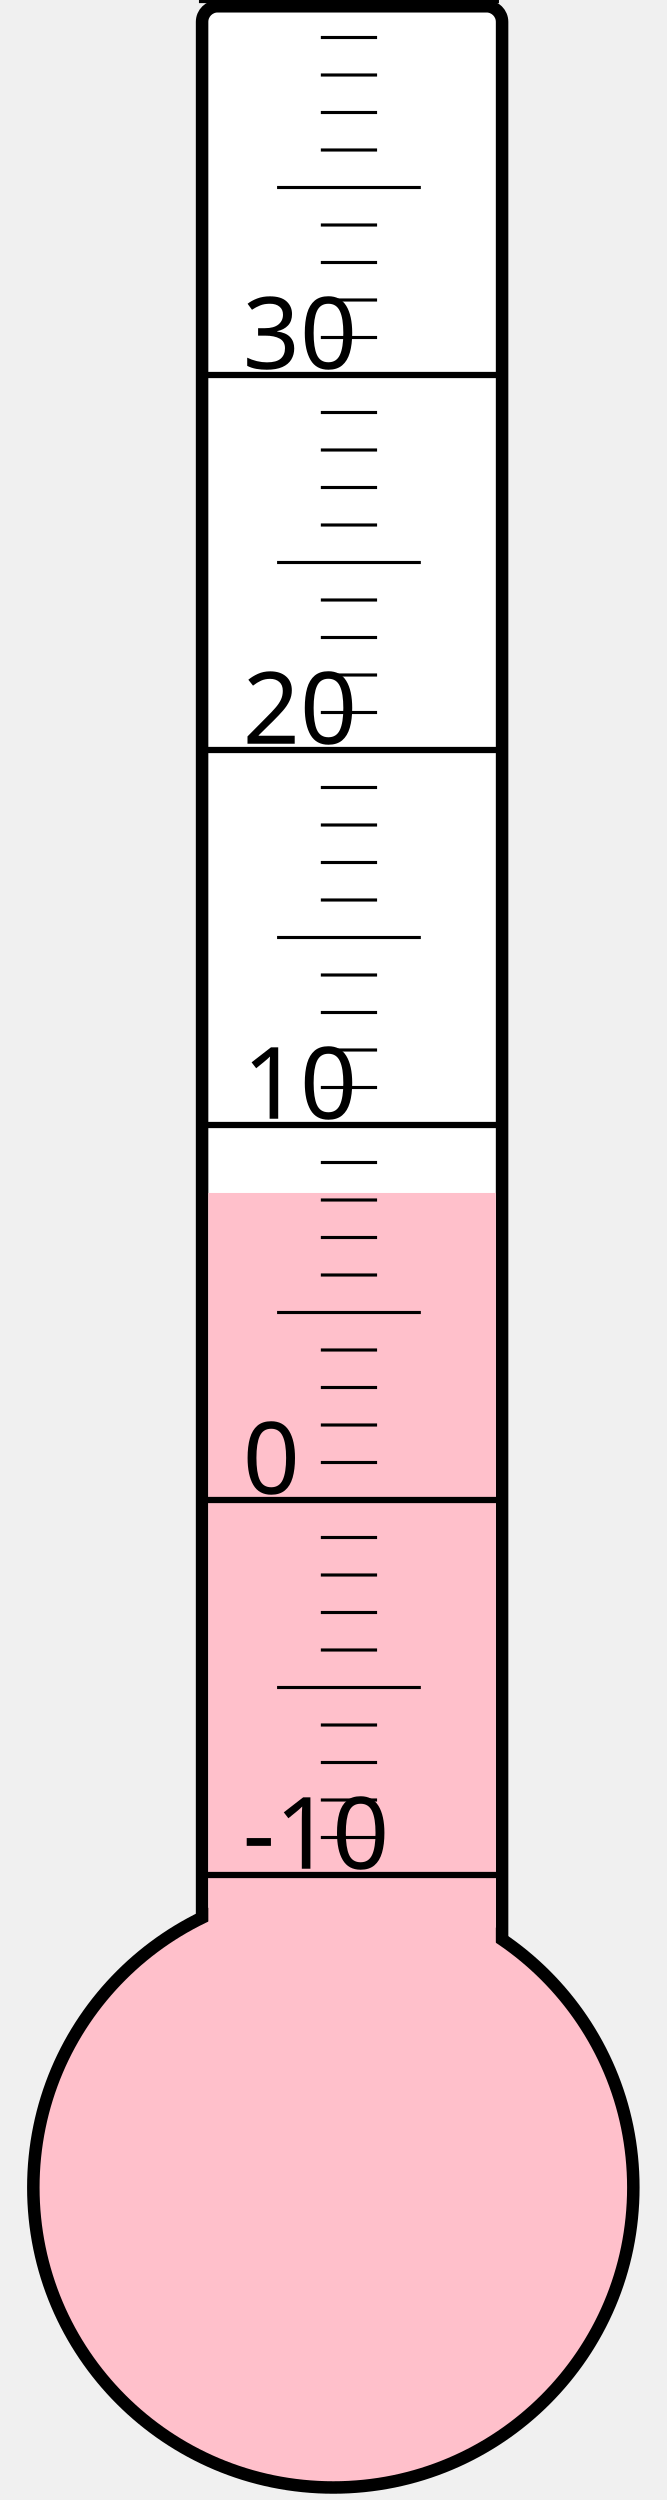
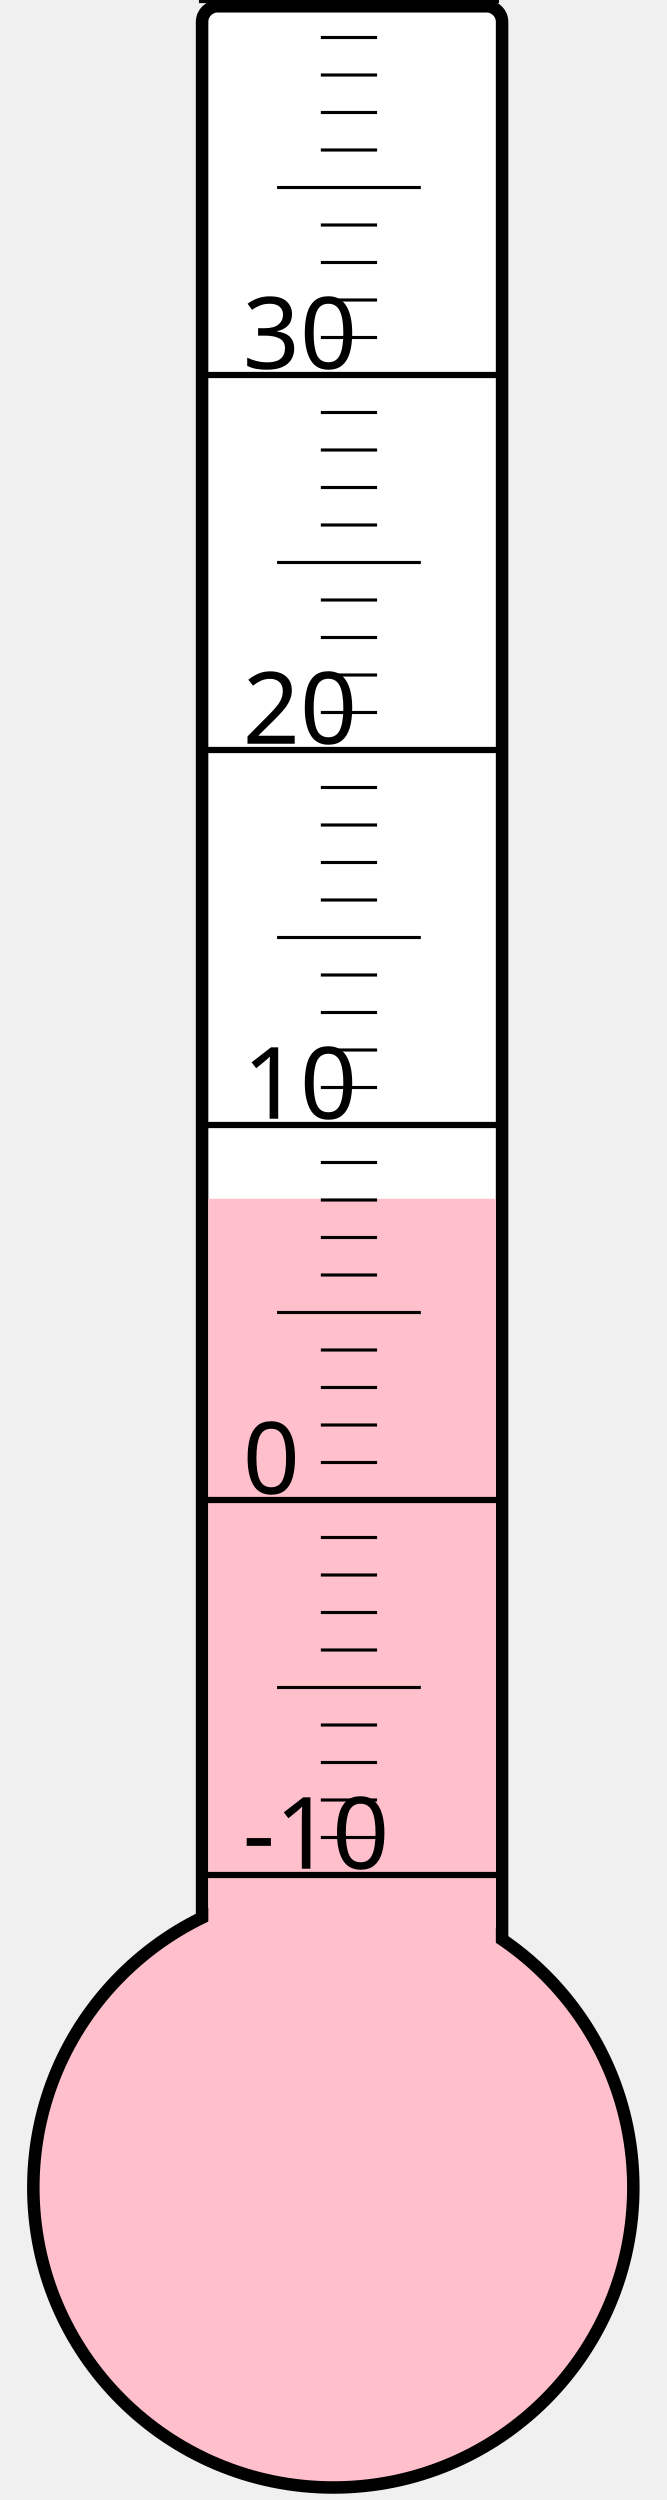
<svg xmlns="http://www.w3.org/2000/svg" width="40px" height="150px" viewBox="0 0 200 800">
  <rect width="200" height="800" x="0" y="0" style="fill: #ffffeb; fill-opacity: 0;" />
  <rect width="96" height="680" x="58" y="2" rx="5" ry="5" style="fill: white; fill-opacity: 1; stroke: black; stroke-width: 4;" />
  <circle cx="100" cy="700" r="96" style="fill: pink; stroke: black; stroke-width: 4;" />
-   <rect width="92" height="318.25" x="60" y="381.75" style="fill: pink; fill-opacity: 1; stroke-width: 0;" />
+   <rect width="92" height="316.375" x="60" y="383.625" style="fill: pink; fill-opacity: 1; stroke-width: 0;" />
  <text x="71" y="598" style="font-family: sans-serif; font-size: 24pt;">-10</text>
  <text x="71" y="478" style="font-family: sans-serif; font-size: 24pt;">0</text>
  <text x="71" y="358" style="font-family: sans-serif; font-size: 24pt;">10</text>
  <text x="71" y="238" style="font-family: sans-serif; font-size: 24pt;">20</text>
  <text x="71" y="118" style="font-family: sans-serif; font-size: 24pt;">30</text>
  <g style="stroke: black;">
    <line x1="57" y1="600" x2="153" y2="600" style="stroke-width: 2;" />
    <line x1="96" y1="588" x2="114" y2="588" style="stroke-width: 1;" />
    <line x1="96" y1="576" x2="114" y2="576" style="stroke-width: 1;" />
    <line x1="96" y1="564" x2="114" y2="564" style="stroke-width: 1;" />
    <line x1="96" y1="552" x2="114" y2="552" style="stroke-width: 1;" />
    <line x1="82" y1="540" x2="128" y2="540" style="stroke-width: 1;" />
    <line x1="96" y1="528" x2="114" y2="528" style="stroke-width: 1;" />
    <line x1="96" y1="516" x2="114" y2="516" style="stroke-width: 1;" />
    <line x1="96" y1="504" x2="114" y2="504" style="stroke-width: 1;" />
    <line x1="96" y1="492" x2="114" y2="492" style="stroke-width: 1;" />
    <line x1="57" y1="480" x2="153" y2="480" style="stroke-width: 2;" />
    <line x1="96" y1="468" x2="114" y2="468" style="stroke-width: 1;" />
    <line x1="96" y1="456" x2="114" y2="456" style="stroke-width: 1;" />
    <line x1="96" y1="444" x2="114" y2="444" style="stroke-width: 1;" />
    <line x1="96" y1="432" x2="114" y2="432" style="stroke-width: 1;" />
    <line x1="82" y1="420" x2="128" y2="420" style="stroke-width: 1;" />
    <line x1="96" y1="408" x2="114" y2="408" style="stroke-width: 1;" />
    <line x1="96" y1="396" x2="114" y2="396" style="stroke-width: 1;" />
    <line x1="96" y1="384" x2="114" y2="384" style="stroke-width: 1;" />
    <line x1="96" y1="372" x2="114" y2="372" style="stroke-width: 1;" />
    <line x1="57" y1="360" x2="153" y2="360" style="stroke-width: 2;" />
    <line x1="96" y1="348" x2="114" y2="348" style="stroke-width: 1;" />
    <line x1="96" y1="336" x2="114" y2="336" style="stroke-width: 1;" />
    <line x1="96" y1="324" x2="114" y2="324" style="stroke-width: 1;" />
    <line x1="96" y1="312" x2="114" y2="312" style="stroke-width: 1;" />
    <line x1="82" y1="300" x2="128" y2="300" style="stroke-width: 1;" />
    <line x1="96" y1="288" x2="114" y2="288" style="stroke-width: 1;" />
    <line x1="96" y1="276" x2="114" y2="276" style="stroke-width: 1;" />
    <line x1="96" y1="264" x2="114" y2="264" style="stroke-width: 1;" />
    <line x1="96" y1="252" x2="114" y2="252" style="stroke-width: 1;" />
    <line x1="57" y1="240" x2="153" y2="240" style="stroke-width: 2;" />
    <line x1="96" y1="228" x2="114" y2="228" style="stroke-width: 1;" />
    <line x1="96" y1="216" x2="114" y2="216" style="stroke-width: 1;" />
    <line x1="96" y1="204" x2="114" y2="204" style="stroke-width: 1;" />
    <line x1="96" y1="192" x2="114" y2="192" style="stroke-width: 1;" />
    <line x1="82" y1="180" x2="128" y2="180" style="stroke-width: 1;" />
    <line x1="96" y1="168" x2="114" y2="168" style="stroke-width: 1;" />
    <line x1="96" y1="156" x2="114" y2="156" style="stroke-width: 1;" />
    <line x1="96" y1="144" x2="114" y2="144" style="stroke-width: 1;" />
    <line x1="96" y1="132" x2="114" y2="132" style="stroke-width: 1;" />
    <line x1="57" y1="120" x2="153" y2="120" style="stroke-width: 2;" />
    <line x1="96" y1="108" x2="114" y2="108" style="stroke-width: 1;" />
    <line x1="96" y1="96" x2="114" y2="96" style="stroke-width: 1;" />
    <line x1="96" y1="84" x2="114" y2="84" style="stroke-width: 1;" />
    <line x1="96" y1="72" x2="114" y2="72" style="stroke-width: 1;" />
    <line x1="82" y1="60" x2="128" y2="60" style="stroke-width: 1;" />
    <line x1="96" y1="48" x2="114" y2="48" style="stroke-width: 1;" />
    <line x1="96" y1="36" x2="114" y2="36" style="stroke-width: 1;" />
    <line x1="96" y1="24" x2="114" y2="24" style="stroke-width: 1;" />
    <line x1="96" y1="12" x2="114" y2="12" style="stroke-width: 1;" />
    <line x1="57" y1="0" x2="153" y2="0" style="stroke-width: 2;" />
  </g>
</svg>
